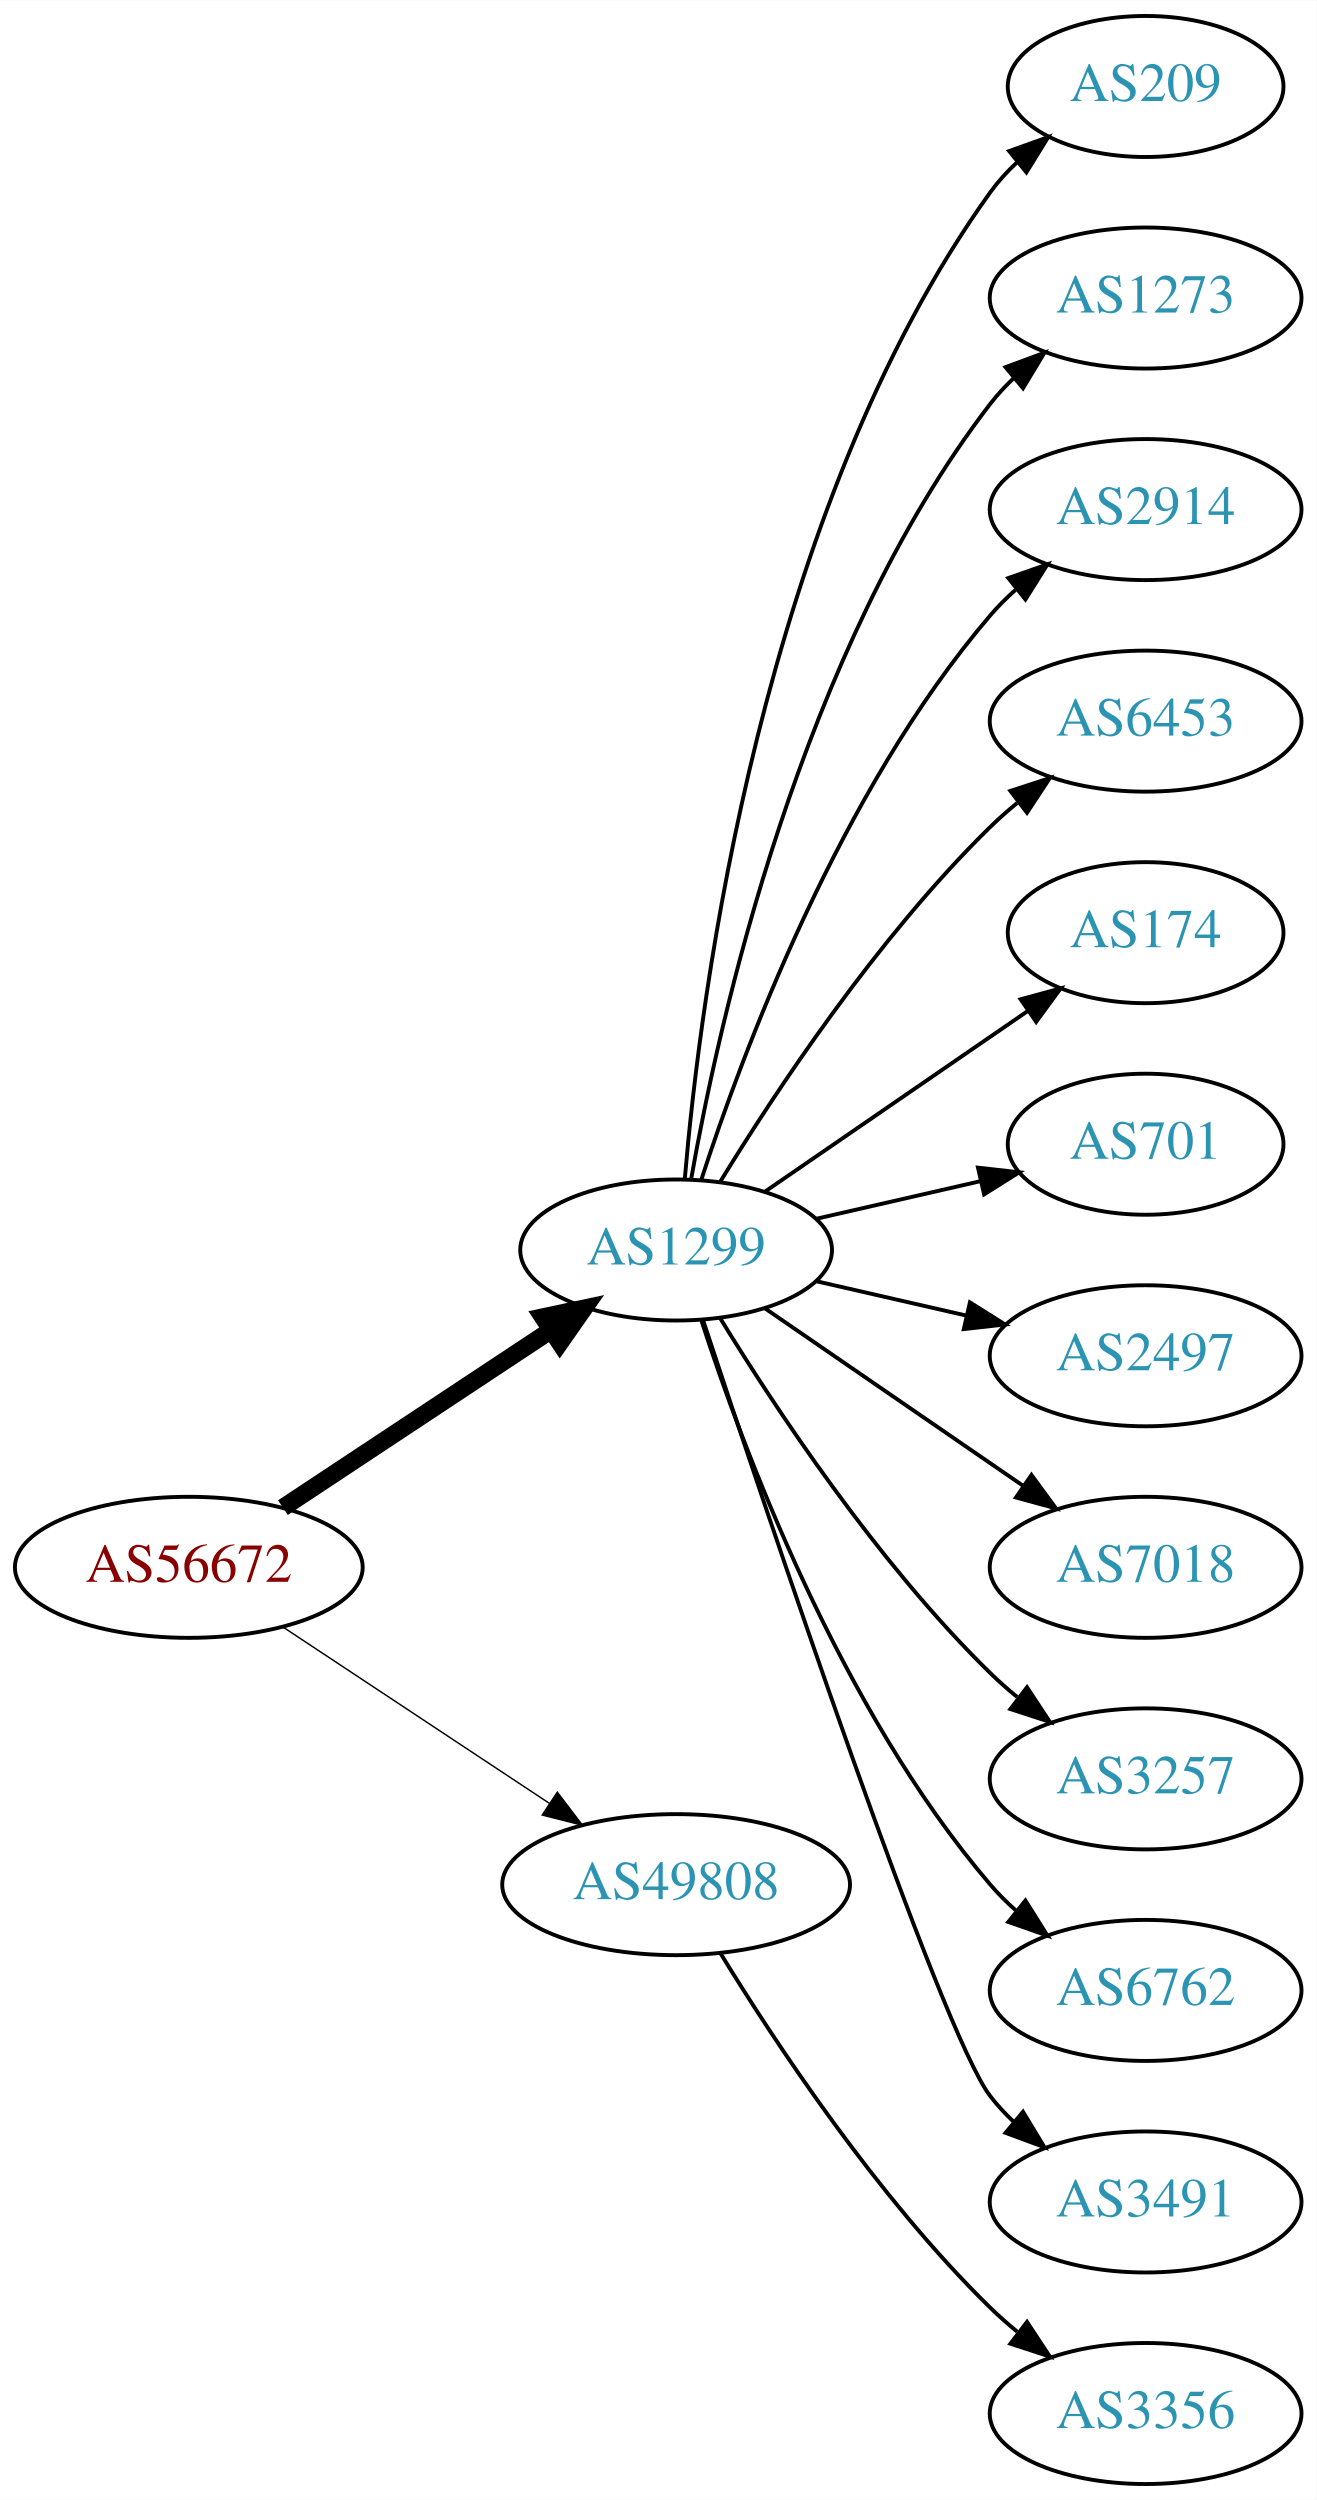
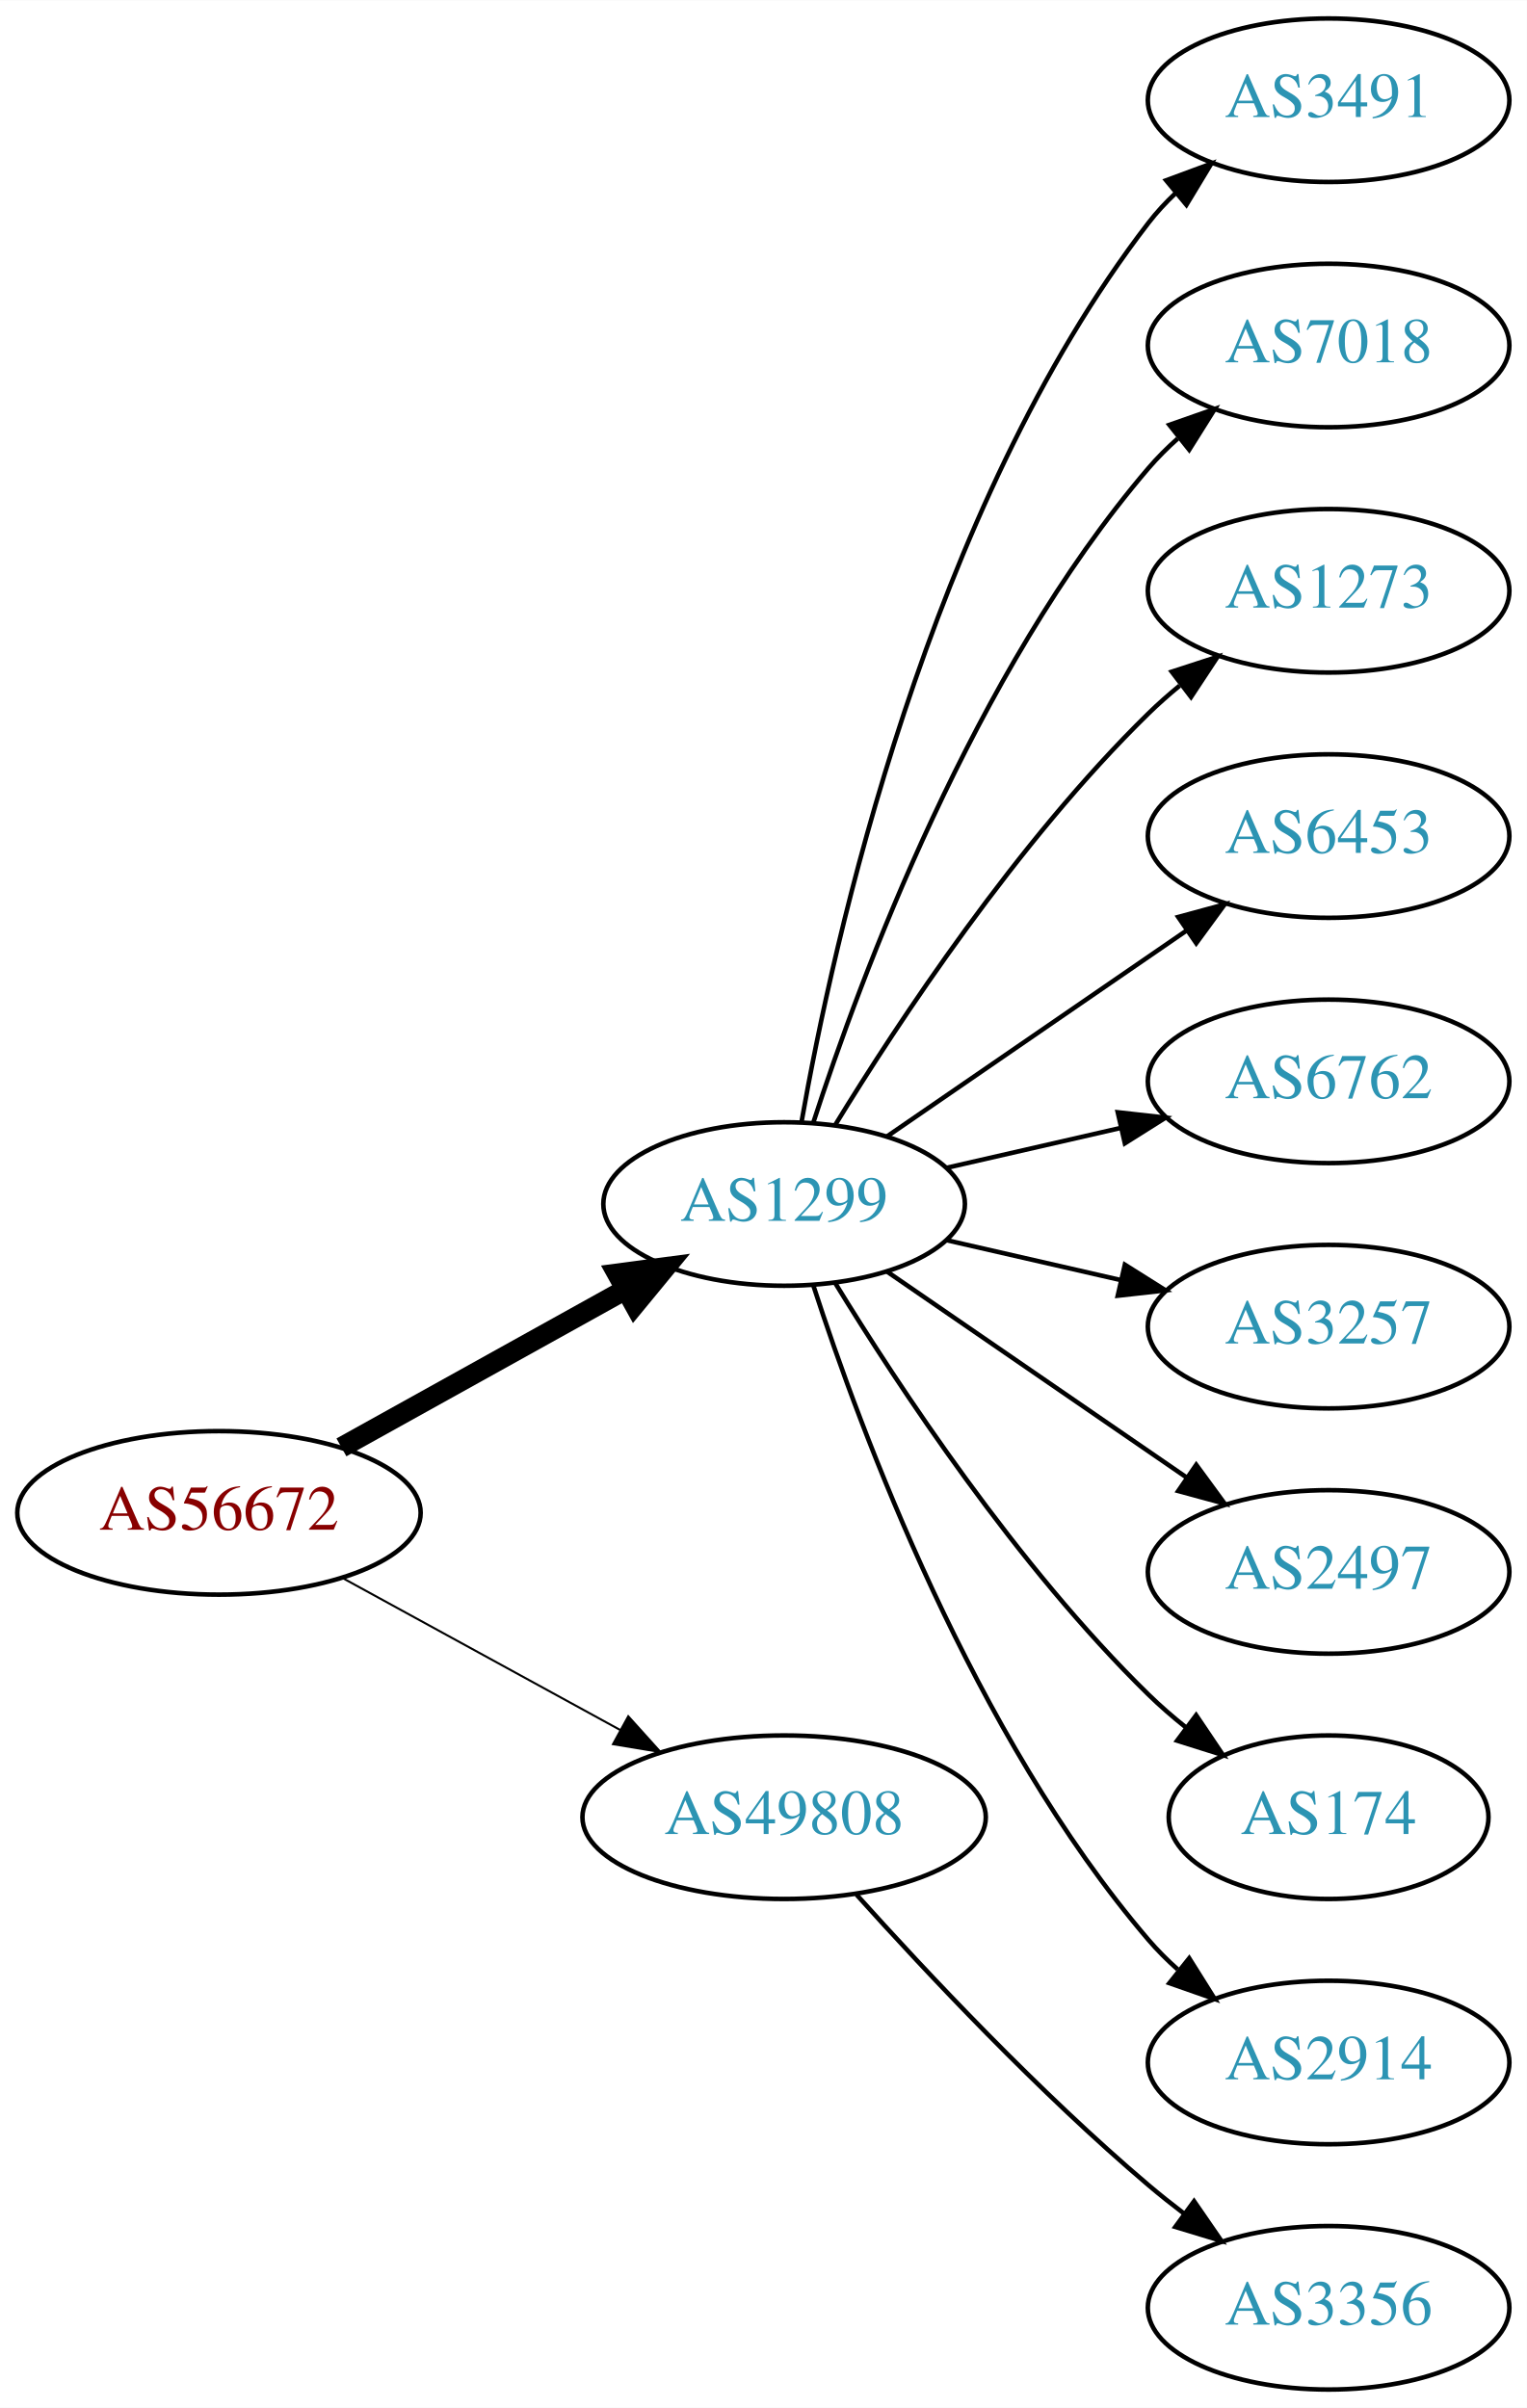
- <svg xmlns="http://www.w3.org/2000/svg" xmlns:xlink="http://www.w3.org/1999/xlink" width="336pt" height="638pt" viewBox="0.00 0.00 336.08 638.00">
-   <g id="graph0" class="graph" transform="scale(1 1) rotate(0) translate(4 634)">
-     <polygon fill="white" stroke="none" points="-4,4 -4,-634 332.077,-634 332.077,4 -4,4" />
+ <svg xmlns="http://www.w3.org/2000/svg" xmlns:xlink="http://www.w3.org/1999/xlink" width="336pt" height="530pt" viewBox="0.00 0.00 336.08 530.00">
+   <g id="graph0" class="graph" transform="scale(1 1) rotate(0) translate(4 526)">
+     <polygon fill="white" stroke="none" points="-4,4 -4,-526 332.077,-526 332.077,4 -4,4" />
    <g id="node1" class="node">
      <g id="a_node1">
        <a xlink:href="/asn/56672" xlink:title="AS56672 ~ ENERGIEAG-AT-AS [AT]">
-           <ellipse fill="#ffffff" stroke="black" cx="44.196" cy="-234" rx="44.393" ry="18" />
-           <text text-anchor="middle" x="44.196" y="-230.3" font-family="Times,serif" font-size="14.00" fill="#880000">AS56672</text>
+           <ellipse fill="#ffffff" stroke="black" cx="44.196" cy="-193" rx="44.393" ry="18" />
+           <text text-anchor="middle" x="44.196" y="-189.3" font-family="Times,serif" font-size="14.00" fill="#880000">AS56672</text>
        </a>
      </g>
    </g>
    <g id="node2" class="node">
      <g id="a_node2">
        <a xlink:href="/asn/1299" xlink:title="AS1299 ~ Telia Carrier [EU]">
-           <ellipse fill="#ffffff" stroke="black" cx="168.588" cy="-315" rx="39.794" ry="18" />
-           <text text-anchor="middle" x="168.588" y="-311.3" font-family="Times,serif" font-size="14.00" fill="#2c94b3">AS1299</text>
+           <ellipse fill="#ffffff" stroke="black" cx="168.588" cy="-261" rx="39.794" ry="18" />
+           <text text-anchor="middle" x="168.588" y="-257.3" font-family="Times,serif" font-size="14.00" fill="#2c94b3">AS1299</text>
        </a>
      </g>
    </g>
    <g id="edge1" class="edge">
-       <path fill="none" stroke="black" stroke-width="4.5" d="M68.217,-249.235C87.571,-262.044 115.406,-280.466 136.696,-294.555" />
-       <polygon fill="black" stroke="black" stroke-width="4.5" points="134.572,-297.871 145.084,-300.107 138.918,-291.304 134.572,-297.871" />
+       <path fill="none" stroke="black" stroke-width="4.5" d="M71.152,-207.421C89.325,-217.518 113.788,-231.109 133.527,-242.076" />
+       <polygon fill="black" stroke="black" stroke-width="4.5" points="131.853,-245.65 142.507,-247.065 135.677,-238.766 131.853,-245.65" />
    </g>
    <g id="node3" class="node">
      <g id="a_node3">
        <a xlink:href="/asn/49808" xlink:title="AS49808 ~ POWERSPEED-AS [AT]">
-           <ellipse fill="#ffffff" stroke="black" cx="168.588" cy="-153" rx="44.393" ry="18" />
-           <text text-anchor="middle" x="168.588" y="-149.3" font-family="Times,serif" font-size="14.00" fill="#2c94b3">AS49808</text>
+           <ellipse fill="#ffffff" stroke="black" cx="168.588" cy="-126" rx="44.393" ry="18" />
+           <text text-anchor="middle" x="168.588" y="-122.3" font-family="Times,serif" font-size="14.00" fill="#2c94b3">AS49808</text>
        </a>
      </g>
    </g>
    <g id="edge2" class="edge">
-       <path fill="none" stroke="black" stroke-width="0.375" d="M68.217,-218.765C87.449,-206.037 115.056,-187.766 136.294,-173.711" />
-       <polygon fill="black" stroke="black" stroke-width="0.375" points="138.263,-176.605 144.67,-168.167 134.4,-170.767 138.263,-176.605" />
+       <path fill="none" stroke="black" stroke-width="0.45" d="M71.452,-178.627C89.279,-168.868 113.056,-155.852 132.503,-145.207" />
+       <polygon fill="black" stroke="black" stroke-width="0.45" points="134.284,-148.221 141.375,-140.349 130.923,-142.081 134.284,-148.221" />
    </g>
    <g id="node4" class="node">
      <g id="a_node4">
-         <a xlink:href="/asn/209" xlink:title="AS209 ~ CenturyLink Communications, LLC [US]">
-           <ellipse fill="#ffffff" stroke="black" cx="288.431" cy="-612" rx="35.194" ry="18" />
-           <text text-anchor="middle" x="288.431" y="-608.3" font-family="Times,serif" font-size="14.00" fill="#2c94b3">AS209</text>
+         <a xlink:href="/asn/3491" xlink:title="AS3491 ~ PCCW Global, Inc. [US]">
+           <ellipse fill="#ffffff" stroke="black" cx="288.431" cy="-504" rx="39.794" ry="18" />
+           <text text-anchor="middle" x="288.431" y="-500.3" font-family="Times,serif" font-size="14.00" fill="#2c94b3">AS3491</text>
        </a>
      </g>
    </g>
    <g id="edge3" class="edge">
-       <path fill="none" stroke="black" d="M170.807,-333.195C174.714,-379.461 190.342,-503.68 248.784,-585 250.743,-587.725 253.065,-590.27 255.585,-592.622" />
-       <polygon fill="black" stroke="black" points="253.594,-595.514 263.568,-599.089 258.001,-590.075 253.594,-595.514" />
+       <path fill="none" stroke="black" d="M172.406,-278.99C179.334,-318.435 200.291,-414.025 248.784,-477 250.563,-479.31 252.596,-481.5 254.776,-483.559" />
+       <polygon fill="black" stroke="black" points="252.672,-486.361 262.609,-490.036 257.133,-480.966 252.672,-486.361" />
    </g>
    <g id="node5" class="node">
      <g id="a_node5">
-         <a xlink:href="/asn/1273" xlink:title="AS1273 ~ Vodafone Group PLC [EU]">
-           <ellipse fill="#ffffff" stroke="black" cx="288.431" cy="-558" rx="39.794" ry="18" />
-           <text text-anchor="middle" x="288.431" y="-554.3" font-family="Times,serif" font-size="14.00" fill="#2c94b3">AS1273</text>
+         <a xlink:href="/asn/7018" xlink:title="AS7018 ~ AT&amp;T Services, Inc. [US]">
+           <ellipse fill="#ffffff" stroke="black" cx="288.431" cy="-450" rx="39.794" ry="18" />
+           <text text-anchor="middle" x="288.431" y="-446.3" font-family="Times,serif" font-size="14.00" fill="#2c94b3">AS7018</text>
        </a>
      </g>
    </g>
    <g id="edge4" class="edge">
-       <path fill="none" stroke="black" d="M172.406,-332.99C179.334,-372.435 200.291,-468.025 248.784,-531 250.563,-533.31 252.596,-535.5 254.776,-537.559" />
-       <polygon fill="black" stroke="black" points="252.672,-540.361 262.609,-544.036 257.133,-534.966 252.672,-540.361" />
+       <path fill="none" stroke="black" d="M175.035,-278.991C185.349,-310.816 210.212,-377.927 248.784,-423 250.73,-425.274 252.908,-427.449 255.213,-429.507" />
+       <polygon fill="black" stroke="black" points="253.383,-432.524 263.382,-436.027 257.75,-427.053 253.383,-432.524" />
    </g>
    <g id="node6" class="node">
      <g id="a_node6">
-         <a xlink:href="/asn/2914" xlink:title="AS2914 ~ NTT America, Inc. [US]">
-           <ellipse fill="#ffffff" stroke="black" cx="288.431" cy="-504" rx="39.794" ry="18" />
-           <text text-anchor="middle" x="288.431" y="-500.3" font-family="Times,serif" font-size="14.00" fill="#2c94b3">AS2914</text>
+         <a xlink:href="/asn/1273" xlink:title="AS1273 ~ Vodafone Group PLC [EU]">
+           <ellipse fill="#ffffff" stroke="black" cx="288.431" cy="-396" rx="39.794" ry="18" />
+           <text text-anchor="middle" x="288.431" y="-392.3" font-family="Times,serif" font-size="14.00" fill="#2c94b3">AS1273</text>
        </a>
      </g>
    </g>
    <g id="edge5" class="edge">
-       <path fill="none" stroke="black" d="M175.035,-332.991C185.349,-364.816 210.212,-431.927 248.784,-477 250.73,-479.274 252.908,-481.449 255.213,-483.507" />
-       <polygon fill="black" stroke="black" points="253.383,-486.524 263.382,-490.027 257.75,-481.053 253.383,-486.524" />
+       <path fill="none" stroke="black" d="M179.854,-278.44C193.662,-300.991 219.851,-340.722 248.784,-369 250.924,-371.092 253.242,-373.137 255.642,-375.106" />
+       <polygon fill="black" stroke="black" points="253.908,-378.185 263.983,-381.464 258.152,-372.618 253.908,-378.185" />
    </g>
    <g id="node7" class="node">
      <g id="a_node7">
        <a xlink:href="/asn/6453" xlink:title="AS6453 ~ TATA COMMUNICATIONS (AMERICA) INC [US]">
-           <ellipse fill="#ffffff" stroke="black" cx="288.431" cy="-450" rx="39.794" ry="18" />
-           <text text-anchor="middle" x="288.431" y="-446.3" font-family="Times,serif" font-size="14.00" fill="#2c94b3">AS6453</text>
+           <ellipse fill="#ffffff" stroke="black" cx="288.431" cy="-342" rx="39.794" ry="18" />
+           <text text-anchor="middle" x="288.431" y="-338.3" font-family="Times,serif" font-size="14.00" fill="#2c94b3">AS6453</text>
        </a>
      </g>
    </g>
    <g id="edge6" class="edge">
-       <path fill="none" stroke="black" d="M179.854,-332.44C193.662,-354.991 219.851,-394.722 248.784,-423 250.924,-425.092 253.242,-427.137 255.642,-429.106" />
-       <polygon fill="black" stroke="black" points="253.908,-432.185 263.983,-435.464 258.152,-426.618 253.908,-432.185" />
+       <path fill="none" stroke="black" d="M191.202,-275.857C209.691,-288.565 236.505,-306.995 257.134,-321.175" />
+       <polygon fill="black" stroke="black" points="255.331,-324.183 265.555,-326.963 259.296,-318.414 255.331,-324.183" />
    </g>
    <g id="node8" class="node">
      <g id="a_node8">
-         <a xlink:href="/asn/174" xlink:title="AS174 ~ Cogent Communications [US]">
-           <ellipse fill="#ffffff" stroke="black" cx="288.431" cy="-396" rx="35.194" ry="18" />
-           <text text-anchor="middle" x="288.431" y="-392.3" font-family="Times,serif" font-size="14.00" fill="#2c94b3">AS174</text>
+         <a xlink:href="/asn/6762" xlink:title="AS6762 ~ TELECOM ITALIA SPARKLE S.p.A. [IT]">
+           <ellipse fill="#ffffff" stroke="black" cx="288.431" cy="-288" rx="39.794" ry="18" />
+           <text text-anchor="middle" x="288.431" y="-284.3" font-family="Times,serif" font-size="14.00" fill="#2c94b3">AS6762</text>
        </a>
      </g>
    </g>
    <g id="edge7" class="edge">
-       <path fill="none" stroke="black" d="M191.202,-329.857C210.04,-342.805 237.519,-361.693 258.295,-375.973" />
-       <polygon fill="black" stroke="black" points="256.52,-379.001 266.744,-381.781 260.486,-373.232 256.52,-379.001" />
+       <path fill="none" stroke="black" d="M204.308,-268.955C216.307,-271.704 229.928,-274.825 242.621,-277.733" />
+       <polygon fill="black" stroke="black" points="242.023,-281.187 252.552,-280.009 243.587,-274.364 242.023,-281.187" />
    </g>
    <g id="node9" class="node">
      <g id="a_node9">
-         <a xlink:href="/asn/701" xlink:title="AS701 ~ UUNET [US]">
-           <ellipse fill="#ffffff" stroke="black" cx="288.431" cy="-342" rx="35.194" ry="18" />
-           <text text-anchor="middle" x="288.431" y="-338.3" font-family="Times,serif" font-size="14.00" fill="#2c94b3">AS701</text>
+         <a xlink:href="/asn/3257" xlink:title="AS3257 ~ GTT [DE]">
+           <ellipse fill="#ffffff" stroke="black" cx="288.431" cy="-234" rx="39.794" ry="18" />
+           <text text-anchor="middle" x="288.431" y="-230.3" font-family="Times,serif" font-size="14.00" fill="#2c94b3">AS3257</text>
        </a>
      </g>
    </g>
    <g id="edge8" class="edge">
-       <path fill="none" stroke="black" d="M204.308,-322.955C217.4,-325.955 232.422,-329.396 246.063,-332.522" />
-       <polygon fill="black" stroke="black" points="245.641,-336.016 256.17,-334.838 247.204,-329.193 245.641,-336.016" />
+       <path fill="none" stroke="black" d="M204.308,-253.045C216.307,-250.296 229.928,-247.175 242.621,-244.267" />
+       <polygon fill="black" stroke="black" points="243.587,-247.636 252.552,-241.991 242.023,-240.813 243.587,-247.636" />
    </g>
    <g id="node10" class="node">
      <g id="a_node10">
        <a xlink:href="/asn/2497" xlink:title="AS2497 ~ Internet Initiative Japan Inc. [JP]">
-           <ellipse fill="#ffffff" stroke="black" cx="288.431" cy="-288" rx="39.794" ry="18" />
-           <text text-anchor="middle" x="288.431" y="-284.3" font-family="Times,serif" font-size="14.00" fill="#2c94b3">AS2497</text>
+           <ellipse fill="#ffffff" stroke="black" cx="288.431" cy="-180" rx="39.794" ry="18" />
+           <text text-anchor="middle" x="288.431" y="-176.3" font-family="Times,serif" font-size="14.00" fill="#2c94b3">AS2497</text>
        </a>
      </g>
    </g>
    <g id="edge9" class="edge">
-       <path fill="none" stroke="black" d="M204.308,-307.045C216.307,-304.296 229.928,-301.175 242.621,-298.267" />
-       <polygon fill="black" stroke="black" points="243.587,-301.636 252.552,-295.991 242.023,-294.813 243.587,-301.636" />
+       <path fill="none" stroke="black" d="M191.202,-246.143C209.691,-233.435 236.505,-215.005 257.134,-200.825" />
+       <polygon fill="black" stroke="black" points="259.296,-203.586 265.555,-195.037 255.331,-197.817 259.296,-203.586" />
    </g>
    <g id="node11" class="node">
      <g id="a_node11">
-         <a xlink:href="/asn/7018" xlink:title="AS7018 ~ AT&amp;T Services, Inc. [US]">
-           <ellipse fill="#ffffff" stroke="black" cx="288.431" cy="-234" rx="39.794" ry="18" />
-           <text text-anchor="middle" x="288.431" y="-230.3" font-family="Times,serif" font-size="14.00" fill="#2c94b3">AS7018</text>
+         <a xlink:href="/asn/174" xlink:title="AS174 ~ Cogent Communications [US]">
+           <ellipse fill="#ffffff" stroke="black" cx="288.431" cy="-126" rx="35.194" ry="18" />
+           <text text-anchor="middle" x="288.431" y="-122.3" font-family="Times,serif" font-size="14.00" fill="#2c94b3">AS174</text>
        </a>
      </g>
    </g>
    <g id="edge10" class="edge">
-       <path fill="none" stroke="black" d="M191.202,-300.143C209.691,-287.435 236.505,-269.005 257.134,-254.825" />
-       <polygon fill="black" stroke="black" points="259.296,-257.586 265.555,-249.037 255.331,-251.817 259.296,-257.586" />
+       <path fill="none" stroke="black" d="M179.854,-243.56C193.662,-221.009 219.851,-181.278 248.784,-153 251.32,-150.522 254.103,-148.11 256.979,-145.812" />
+       <polygon fill="black" stroke="black" points="259.275,-148.465 265.195,-139.679 255.088,-142.856 259.275,-148.465" />
    </g>
    <g id="node12" class="node">
      <g id="a_node12">
-         <a xlink:href="/asn/3257" xlink:title="AS3257 ~ GTT [DE]">
-           <ellipse fill="#ffffff" stroke="black" cx="288.431" cy="-180" rx="39.794" ry="18" />
-           <text text-anchor="middle" x="288.431" y="-176.3" font-family="Times,serif" font-size="14.00" fill="#2c94b3">AS3257</text>
+         <a xlink:href="/asn/2914" xlink:title="AS2914 ~ NTT America, Inc. [US]">
+           <ellipse fill="#ffffff" stroke="black" cx="288.431" cy="-72" rx="39.794" ry="18" />
+           <text text-anchor="middle" x="288.431" y="-68.3" font-family="Times,serif" font-size="14.00" fill="#2c94b3">AS2914</text>
        </a>
      </g>
    </g>
    <g id="edge11" class="edge">
-       <path fill="none" stroke="black" d="M179.854,-297.56C193.662,-275.009 219.851,-235.278 248.784,-207 250.924,-204.908 253.242,-202.863 255.642,-200.894" />
-       <polygon fill="black" stroke="black" points="258.152,-203.382 263.983,-194.536 253.908,-197.815 258.152,-203.382" />
+       <path fill="none" stroke="black" d="M175.035,-243.009C185.349,-211.184 210.212,-144.073 248.784,-99 250.73,-96.726 252.908,-94.551 255.213,-92.493" />
+       <polygon fill="black" stroke="black" points="257.75,-94.947 263.382,-85.973 253.383,-89.476 257.75,-94.947" />
    </g>
    <g id="node13" class="node">
      <g id="a_node13">
-         <a xlink:href="/asn/6762" xlink:title="AS6762 ~ TELECOM ITALIA SPARKLE S.p.A. [IT]">
-           <ellipse fill="#ffffff" stroke="black" cx="288.431" cy="-126" rx="39.794" ry="18" />
-           <text text-anchor="middle" x="288.431" y="-122.3" font-family="Times,serif" font-size="14.00" fill="#2c94b3">AS6762</text>
-         </a>
-       </g>
-     </g>
-     <g id="edge12" class="edge">
-       <path fill="none" stroke="black" d="M175.035,-297.009C185.349,-265.184 210.212,-198.073 248.784,-153 250.73,-150.726 252.908,-148.551 255.213,-146.493" />
-       <polygon fill="black" stroke="black" points="257.75,-148.947 263.382,-139.973 253.383,-143.476 257.75,-148.947" />
-     </g>
-     <g id="node14" class="node">
-       <g id="a_node14">
-         <a xlink:href="/asn/3491" xlink:title="AS3491 ~ PCCW Global, Inc. [US]">
-           <ellipse fill="#ffffff" stroke="black" cx="288.431" cy="-72" rx="39.794" ry="18" />
-           <text text-anchor="middle" x="288.431" y="-68.3" font-family="Times,serif" font-size="14.00" fill="#2c94b3">AS3491</text>
-         </a>
-       </g>
-     </g>
-     <g id="edge13" class="edge">
-       <path fill="none" stroke="black" d="M175.444,-297.154C191.537,-248.401 236.082,-115.495 248.784,-99 250.563,-96.69 252.596,-94.5 254.776,-92.441" />
-       <polygon fill="black" stroke="black" points="257.133,-95.034 262.609,-85.964 252.672,-89.639 257.133,-95.034" />
-     </g>
-     <g id="node15" class="node">
-       <g id="a_node15">
        <a xlink:href="/asn/3356" xlink:title="AS3356 ~ Level 3 Parent, LLC [US]">
          <ellipse fill="#ffffff" stroke="black" cx="288.431" cy="-18" rx="39.794" ry="18" />
          <text text-anchor="middle" x="288.431" y="-14.3" font-family="Times,serif" font-size="14.00" fill="#2c94b3">AS3356</text>
        </a>
      </g>
    </g>
-     <g id="edge14" class="edge">
-       <path fill="none" stroke="black" d="M179.854,-135.56C193.662,-113.009 219.851,-73.278 248.784,-45 250.924,-42.908 253.242,-40.863 255.642,-38.895" />
-       <polygon fill="black" stroke="black" points="258.152,-41.382 263.983,-32.536 253.908,-35.815 258.152,-41.382" />
+     <g id="edge12" class="edge">
+       <path fill="none" stroke="black" d="M184.521,-108.956C199.847,-91.903 224.782,-65.35 248.784,-45 251.281,-42.883 253.942,-40.768 256.653,-38.707" />
+       <polygon fill="black" stroke="black" points="258.819,-41.459 264.83,-32.734 254.69,-35.806 258.819,-41.459" />
    </g>
  </g>
</svg>
